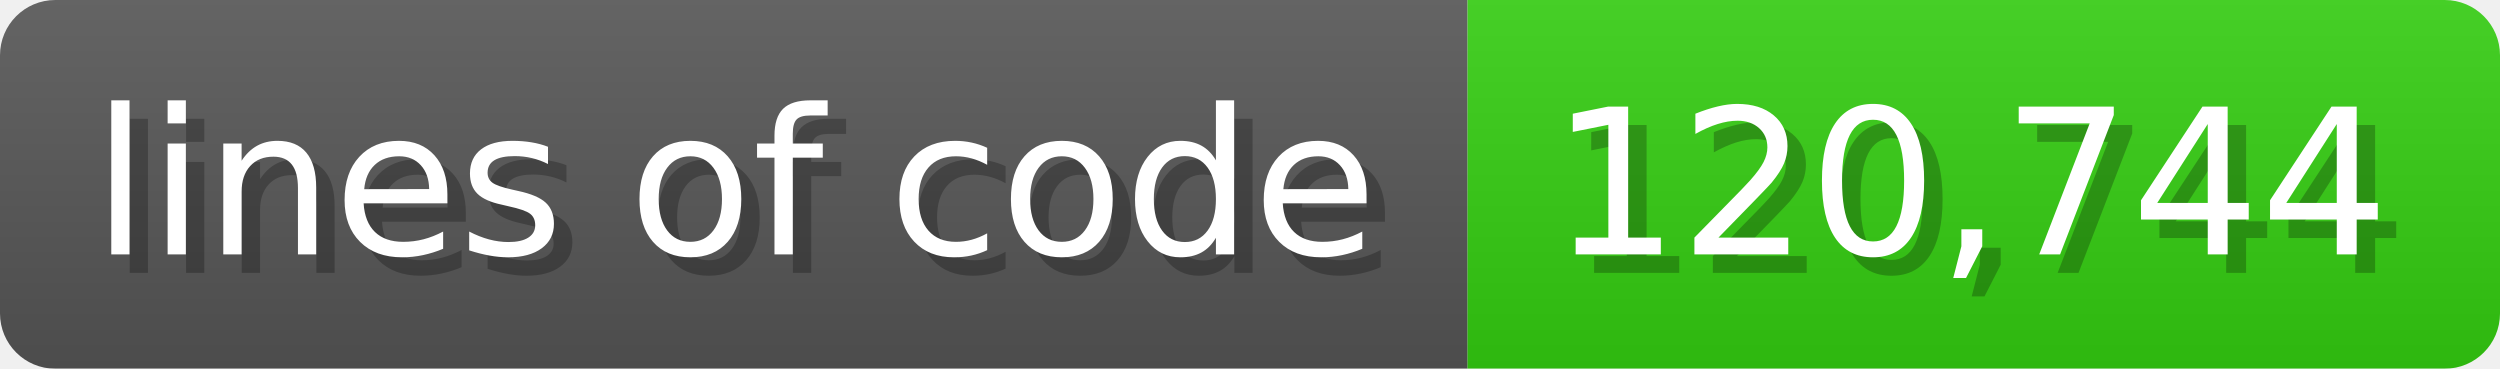
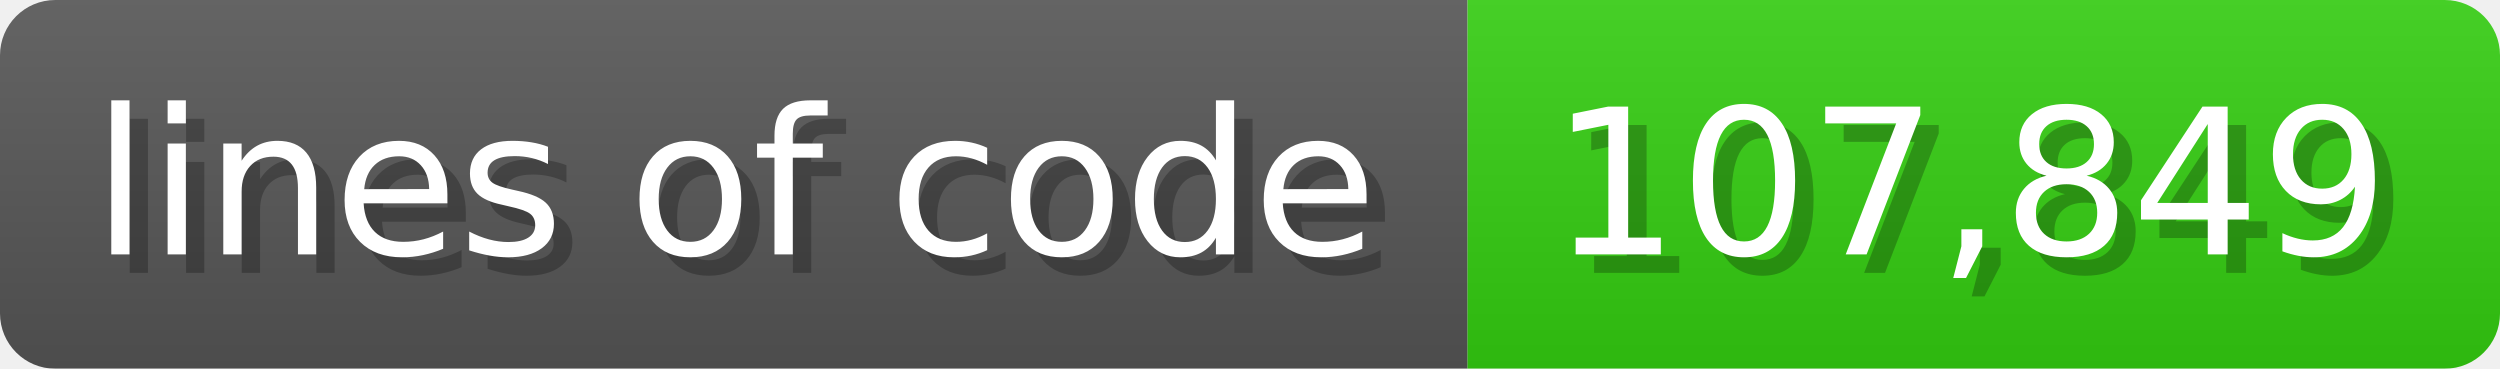
<svg xmlns="http://www.w3.org/2000/svg" width="135.6" height="20" viewBox="0 0 1356 200">
  <linearGradient id="a" x2="0" y2="100%">
    <stop offset="0" stop-opacity=".1" stop-color="#EEE" />
    <stop offset="1" stop-opacity=".1" />
  </linearGradient>
  <mask id="m">
    <rect width="1356" height="200" rx="30" fill="#FFF" />
  </mask>
  <g mask="url(#m)">
    <rect width="796" height="200" fill="#555" />
    <rect width="560" height="200" fill="#3C1" x="796" />
    <rect width="1356" height="200" fill="url(#a)" />
  </g>
  <g fill="#fff" text-anchor="start" font-family="Verdana,DejaVu Sans,sans-serif" font-size="110">
    <text x="60" y="148" textLength="696" fill="#000" opacity="0.25">lines of code</text>
    <text x="50" y="138" textLength="696">lines of code</text>
-     <text x="851" y="148" textLength="460" fill="#000" opacity="0.25">120,744</text>
-     <text x="841" y="138" textLength="460">120,744</text>
+     <text x="851" y="148" textLength="460" fill="#000" opacity="0.25">107,849</text>
+     <text x="841" y="138" textLength="460">107,849</text>
  </g>
</svg>
